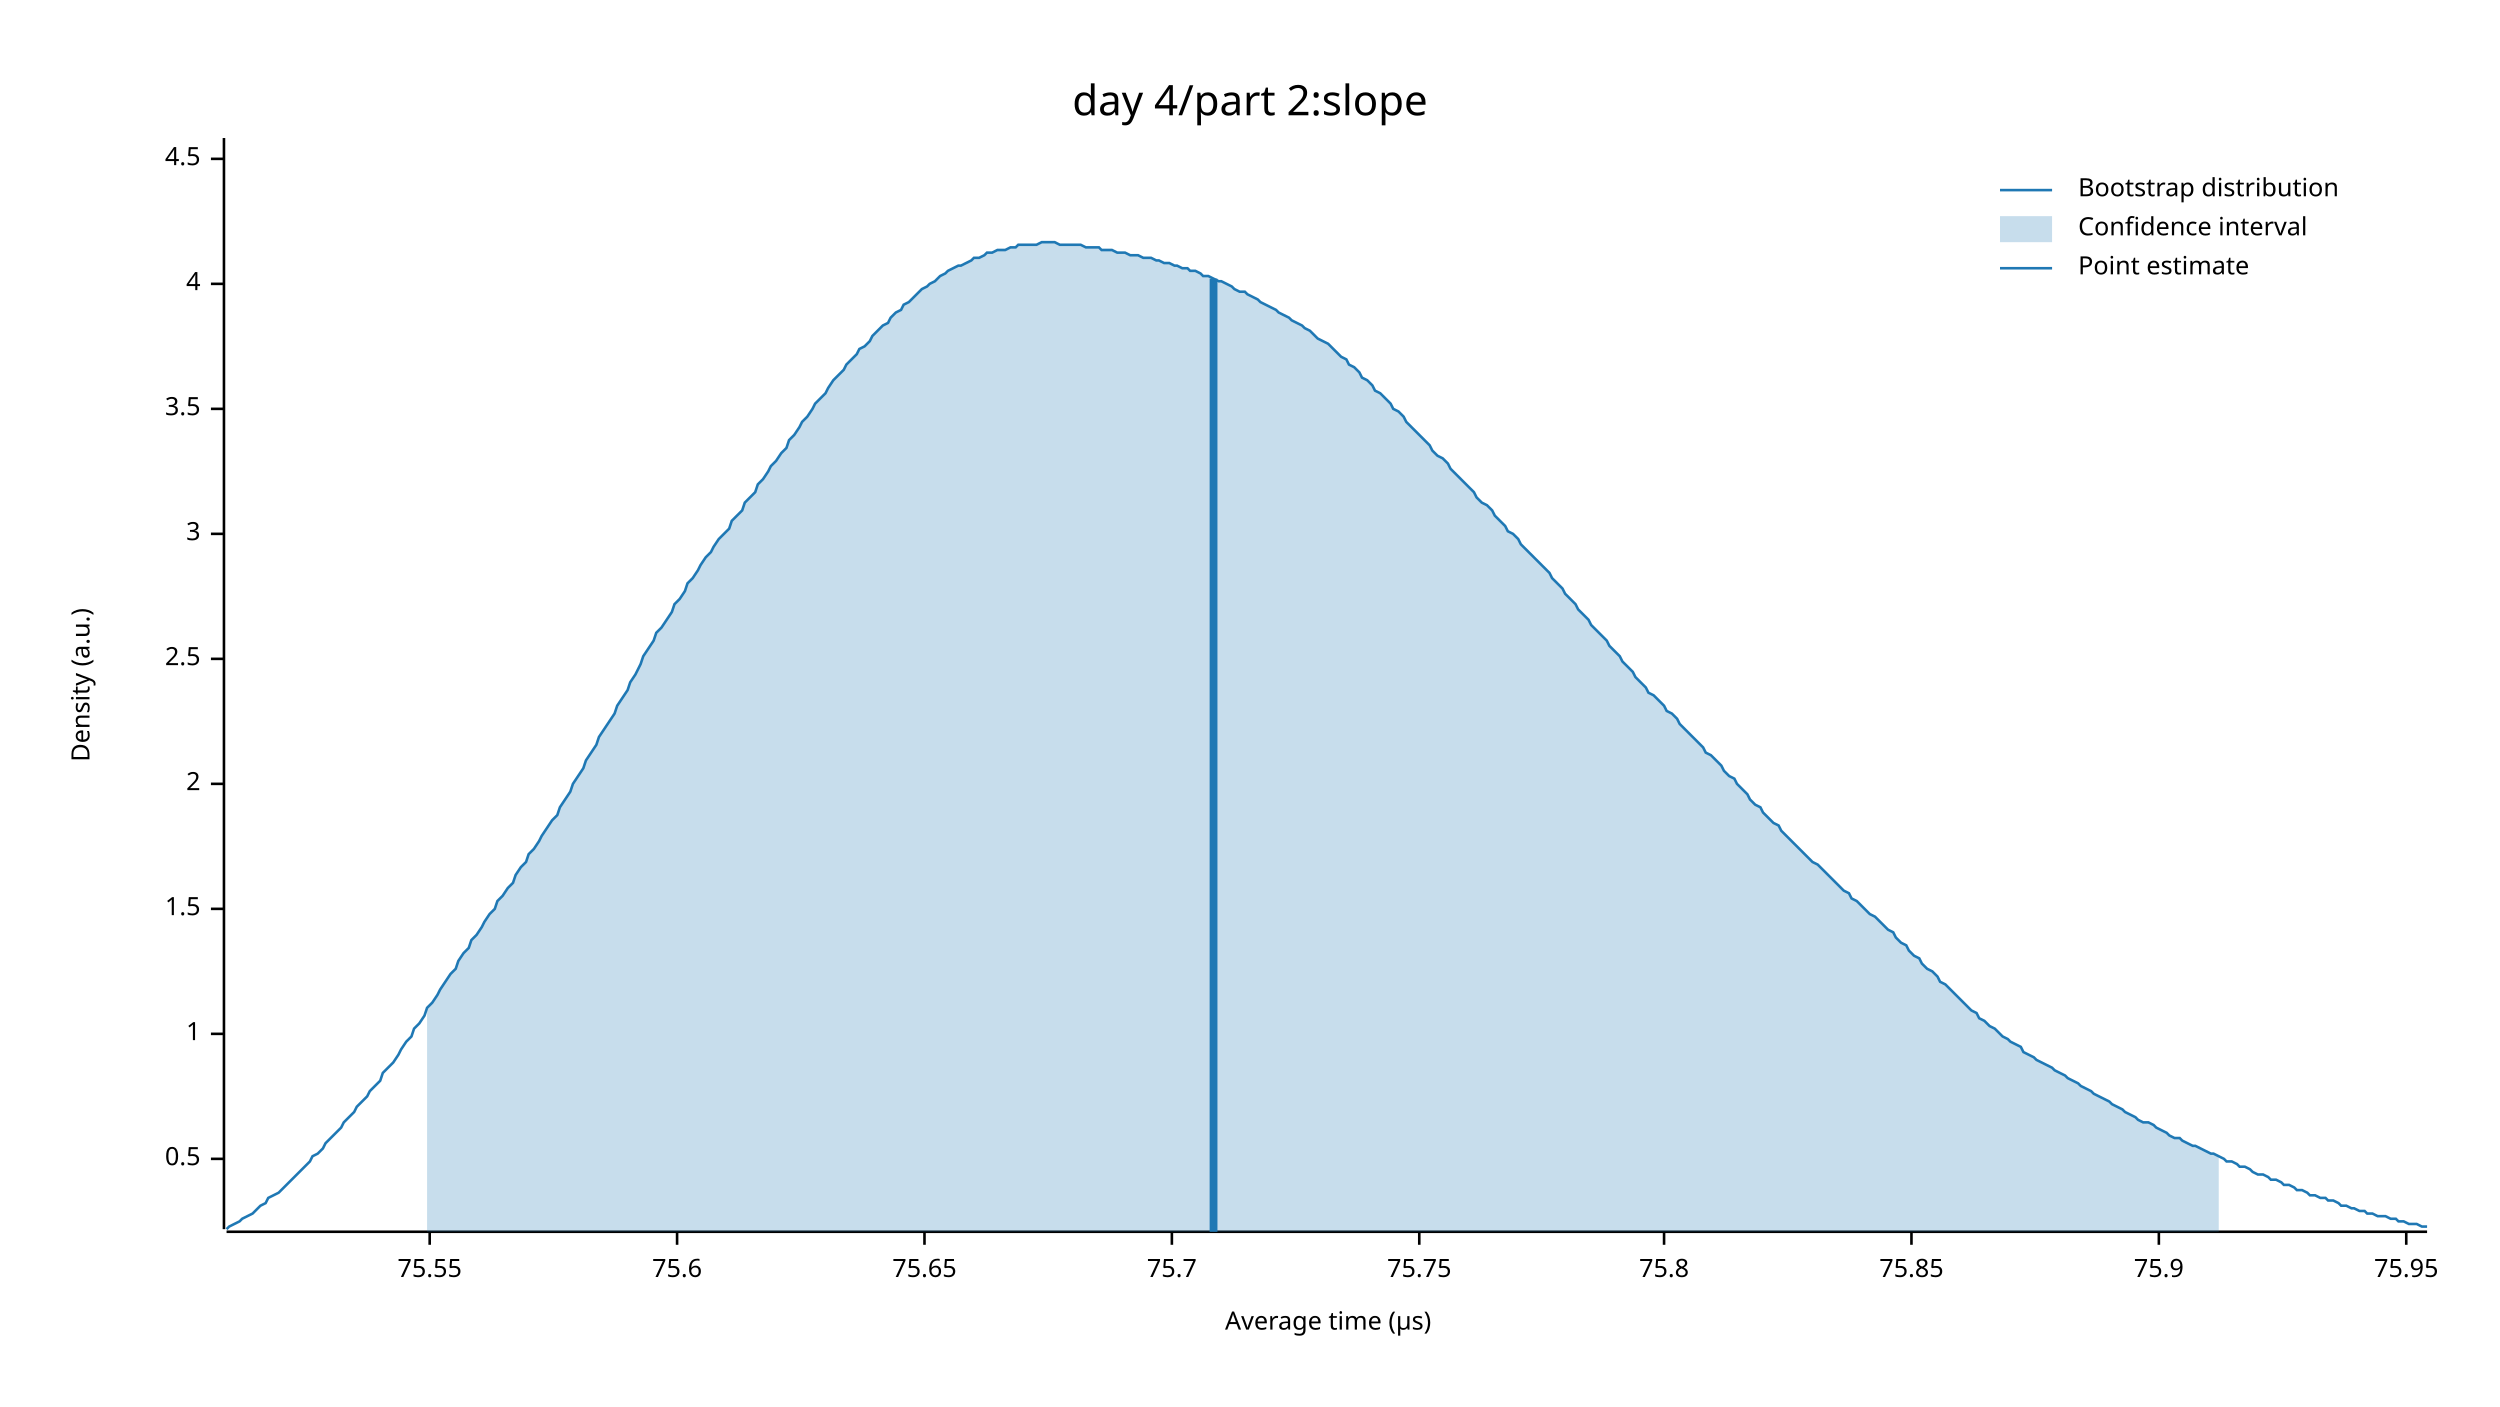
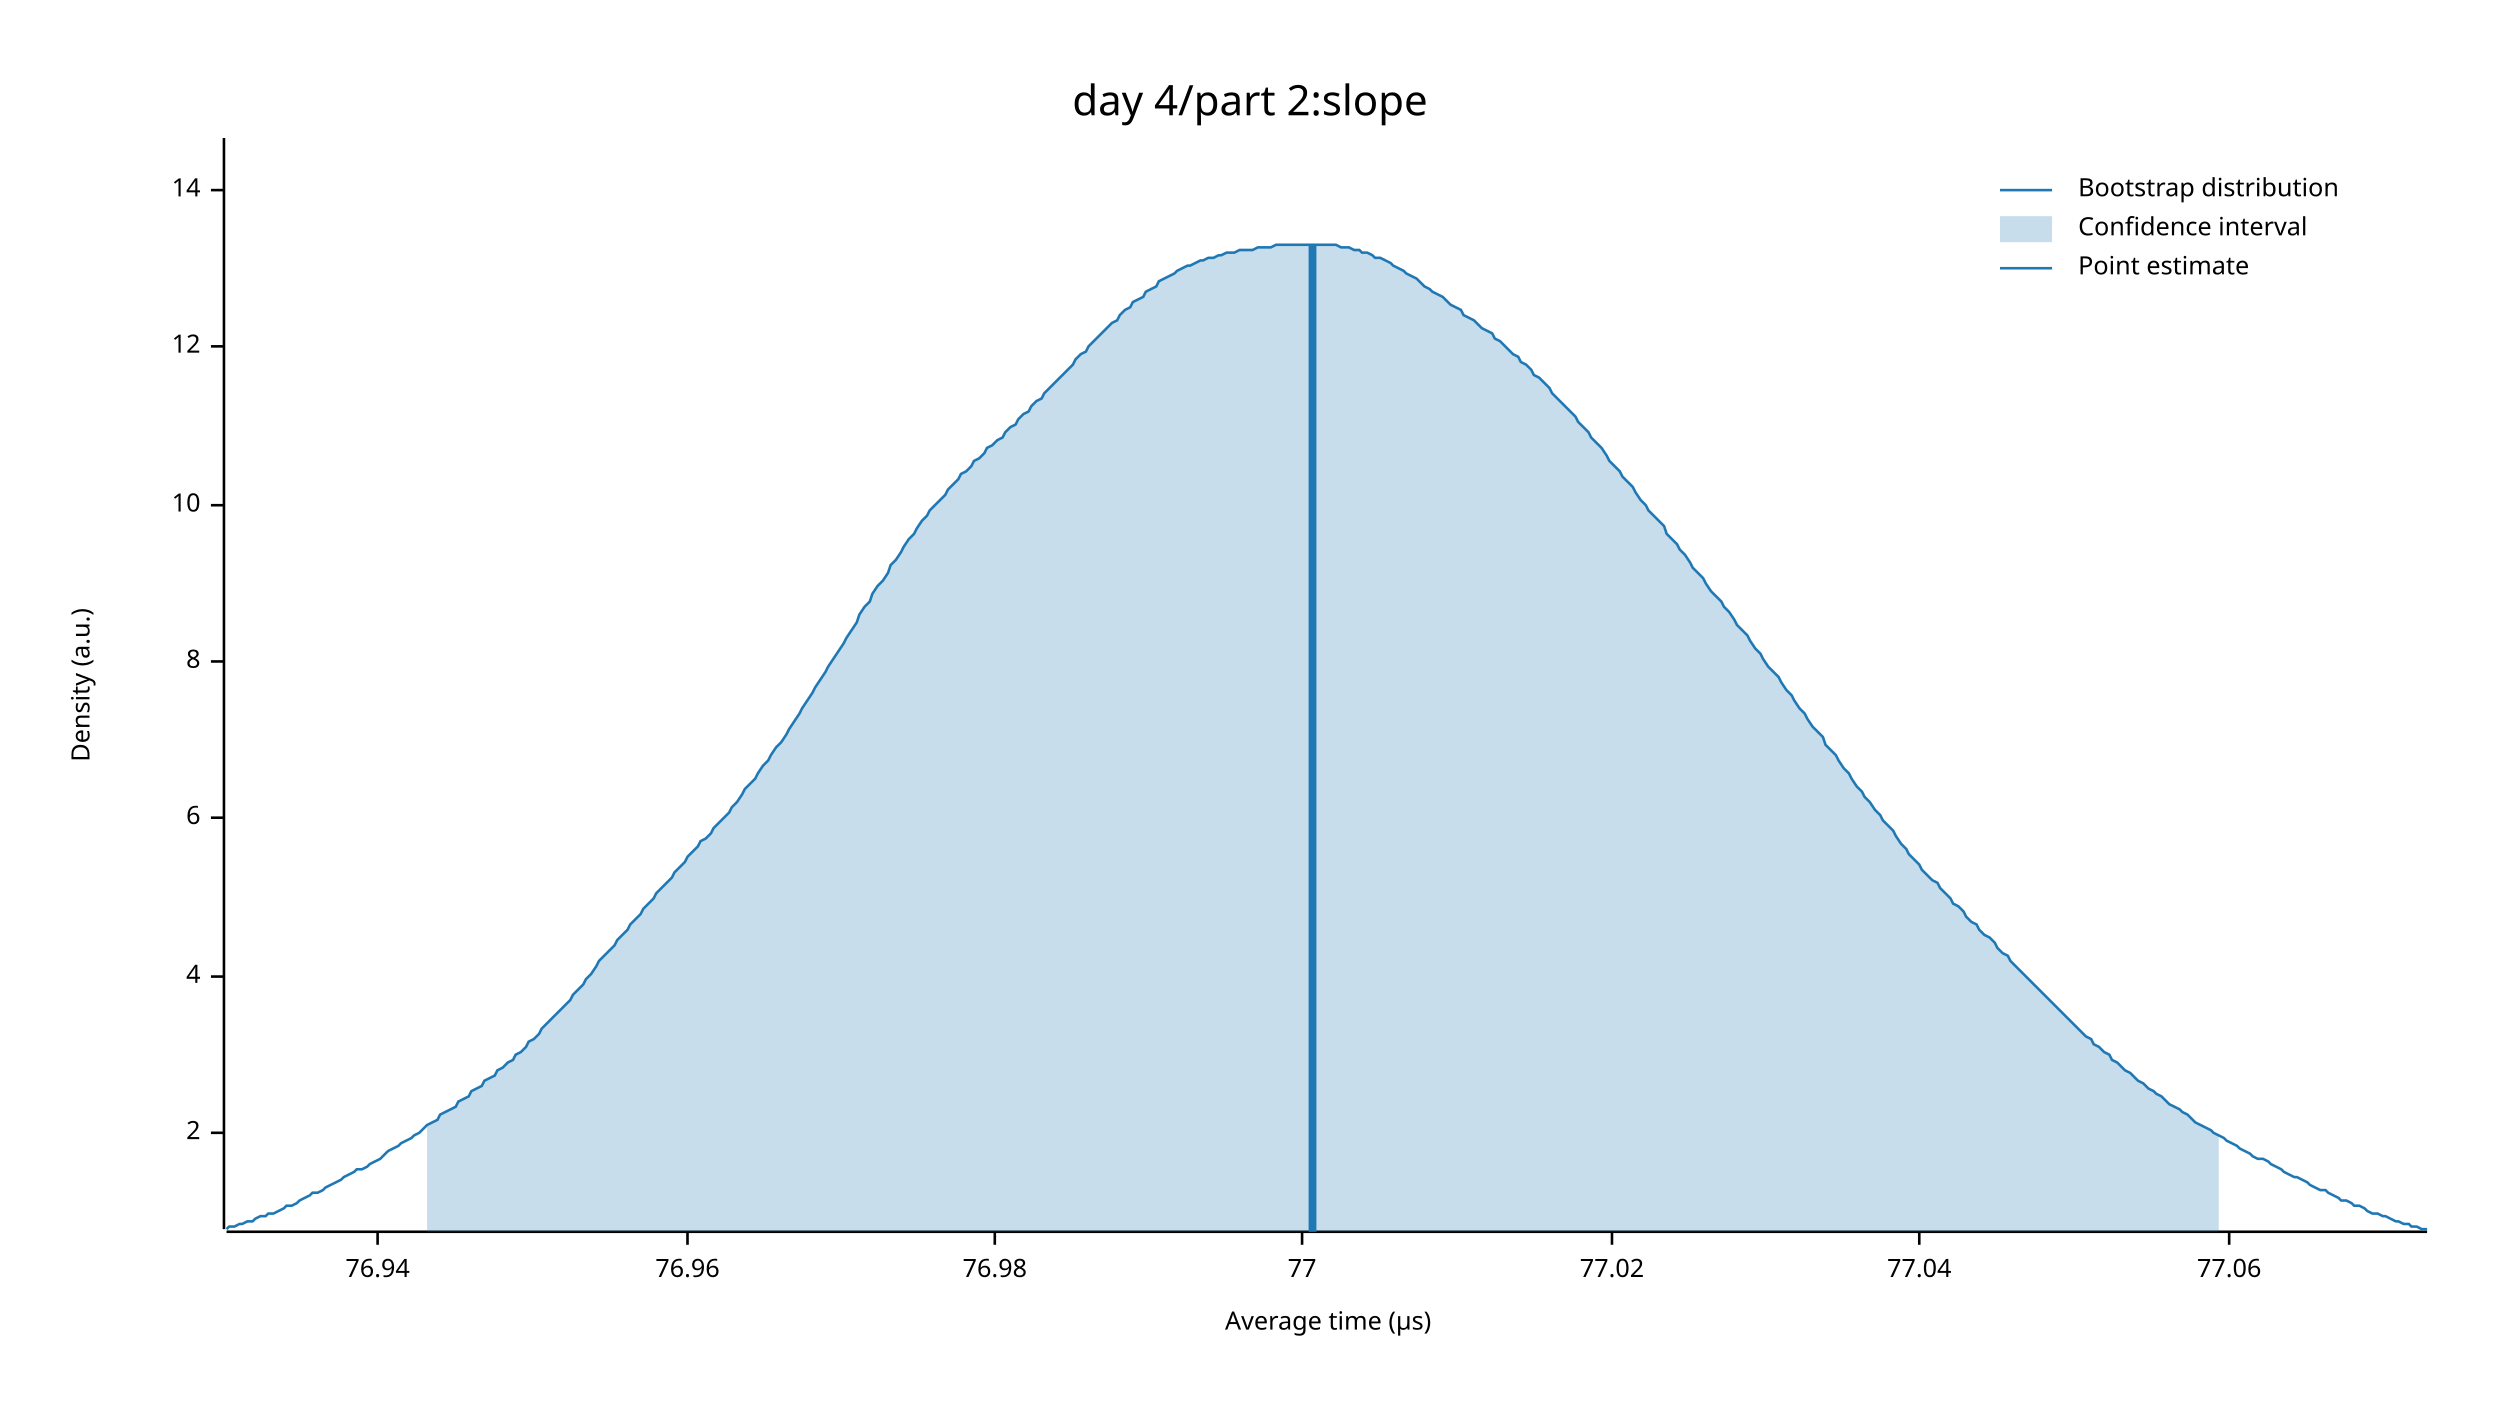
<svg xmlns="http://www.w3.org/2000/svg" width="960" height="540" viewBox="0 0 960 540">
  <text x="480" y="32" dy="0.76em" text-anchor="middle" font-family="sans-serif" font-size="16.129" opacity="1" fill="#000000">
day 4/part 2:slope
</text>
  <text x="27" y="263" dy="0.76em" text-anchor="middle" font-family="sans-serif" font-size="9.677" opacity="1" fill="#000000" transform="rotate(270, 27, 263)">
Density (a.u.)
</text>
  <text x="510" y="513" dy="-0.5ex" text-anchor="middle" font-family="sans-serif" font-size="9.677" opacity="1" fill="#000000">
Average time (µs)
</text>
  <polyline fill="none" opacity="1" stroke="#000000" stroke-width="1" points="86,53 86,472 " />
-   <text x="77" y="445" dy="0.5ex" text-anchor="end" font-family="sans-serif" font-size="9.677" opacity="1" fill="#000000">
- 0.5
- </text>
-   <polyline fill="none" opacity="1" stroke="#000000" stroke-width="1" points="81,445 86,445 " />
-   <text x="77" y="397" dy="0.5ex" text-anchor="end" font-family="sans-serif" font-size="9.677" opacity="1" fill="#000000">
- 1
- </text>
-   <polyline fill="none" opacity="1" stroke="#000000" stroke-width="1" points="81,397 86,397 " />
-   <text x="77" y="349" dy="0.5ex" text-anchor="end" font-family="sans-serif" font-size="9.677" opacity="1" fill="#000000">
- 1.5
- </text>
-   <polyline fill="none" opacity="1" stroke="#000000" stroke-width="1" points="81,349 86,349 " />
-   <text x="77" y="301" dy="0.5ex" text-anchor="end" font-family="sans-serif" font-size="9.677" opacity="1" fill="#000000">
+   <text x="77" y="435" dy="0.5ex" text-anchor="end" font-family="sans-serif" font-size="9.677" opacity="1" fill="#000000">
2
</text>
-   <polyline fill="none" opacity="1" stroke="#000000" stroke-width="1" points="81,301 86,301 " />
-   <text x="77" y="253" dy="0.5ex" text-anchor="end" font-family="sans-serif" font-size="9.677" opacity="1" fill="#000000">
- 2.5
- </text>
-   <polyline fill="none" opacity="1" stroke="#000000" stroke-width="1" points="81,253 86,253 " />
-   <text x="77" y="205" dy="0.5ex" text-anchor="end" font-family="sans-serif" font-size="9.677" opacity="1" fill="#000000">
- 3
- </text>
-   <polyline fill="none" opacity="1" stroke="#000000" stroke-width="1" points="81,205 86,205 " />
-   <text x="77" y="157" dy="0.5ex" text-anchor="end" font-family="sans-serif" font-size="9.677" opacity="1" fill="#000000">
- 3.5
- </text>
-   <polyline fill="none" opacity="1" stroke="#000000" stroke-width="1" points="81,157 86,157 " />
-   <text x="77" y="109" dy="0.5ex" text-anchor="end" font-family="sans-serif" font-size="9.677" opacity="1" fill="#000000">
+   <polyline fill="none" opacity="1" stroke="#000000" stroke-width="1" points="81,435 86,435 " />
+   <text x="77" y="375" dy="0.5ex" text-anchor="end" font-family="sans-serif" font-size="9.677" opacity="1" fill="#000000">
4
</text>
-   <polyline fill="none" opacity="1" stroke="#000000" stroke-width="1" points="81,109 86,109 " />
-   <text x="77" y="61" dy="0.5ex" text-anchor="end" font-family="sans-serif" font-size="9.677" opacity="1" fill="#000000">
- 4.5
+   <polyline fill="none" opacity="1" stroke="#000000" stroke-width="1" points="81,375 86,375 " />
+   <text x="77" y="314" dy="0.5ex" text-anchor="end" font-family="sans-serif" font-size="9.677" opacity="1" fill="#000000">
+ 6
</text>
-   <polyline fill="none" opacity="1" stroke="#000000" stroke-width="1" points="81,61 86,61 " />
+   <polyline fill="none" opacity="1" stroke="#000000" stroke-width="1" points="81,314 86,314 " />
+   <text x="77" y="254" dy="0.5ex" text-anchor="end" font-family="sans-serif" font-size="9.677" opacity="1" fill="#000000">
+ 8
+ </text>
+   <polyline fill="none" opacity="1" stroke="#000000" stroke-width="1" points="81,254 86,254 " />
+   <text x="77" y="194" dy="0.5ex" text-anchor="end" font-family="sans-serif" font-size="9.677" opacity="1" fill="#000000">
+ 10
+ </text>
+   <polyline fill="none" opacity="1" stroke="#000000" stroke-width="1" points="81,194 86,194 " />
+   <text x="77" y="133" dy="0.5ex" text-anchor="end" font-family="sans-serif" font-size="9.677" opacity="1" fill="#000000">
+ 12
+ </text>
+   <polyline fill="none" opacity="1" stroke="#000000" stroke-width="1" points="81,133 86,133 " />
+   <text x="77" y="73" dy="0.5ex" text-anchor="end" font-family="sans-serif" font-size="9.677" opacity="1" fill="#000000">
+ 14
+ </text>
+   <polyline fill="none" opacity="1" stroke="#000000" stroke-width="1" points="81,73 86,73 " />
  <polyline fill="none" opacity="1" stroke="#000000" stroke-width="1" points="87,473 932,473 " />
-   <text x="165" y="483" dy="0.76em" text-anchor="middle" font-family="sans-serif" font-size="9.677" opacity="1" fill="#000000">
- 75.55
+   <text x="145" y="483" dy="0.76em" text-anchor="middle" font-family="sans-serif" font-size="9.677" opacity="1" fill="#000000">
+ 76.94
</text>
-   <polyline fill="none" opacity="1" stroke="#000000" stroke-width="1" points="165,473 165,478 " />
-   <text x="260" y="483" dy="0.76em" text-anchor="middle" font-family="sans-serif" font-size="9.677" opacity="1" fill="#000000">
- 75.6
+   <polyline fill="none" opacity="1" stroke="#000000" stroke-width="1" points="145,473 145,478 " />
+   <text x="264" y="483" dy="0.76em" text-anchor="middle" font-family="sans-serif" font-size="9.677" opacity="1" fill="#000000">
+ 76.96
</text>
-   <polyline fill="none" opacity="1" stroke="#000000" stroke-width="1" points="260,473 260,478 " />
-   <text x="355" y="483" dy="0.76em" text-anchor="middle" font-family="sans-serif" font-size="9.677" opacity="1" fill="#000000">
- 75.65
+   <polyline fill="none" opacity="1" stroke="#000000" stroke-width="1" points="264,473 264,478 " />
+   <text x="382" y="483" dy="0.76em" text-anchor="middle" font-family="sans-serif" font-size="9.677" opacity="1" fill="#000000">
+ 76.98
</text>
-   <polyline fill="none" opacity="1" stroke="#000000" stroke-width="1" points="355,473 355,478 " />
-   <text x="450" y="483" dy="0.76em" text-anchor="middle" font-family="sans-serif" font-size="9.677" opacity="1" fill="#000000">
- 75.7
+   <polyline fill="none" opacity="1" stroke="#000000" stroke-width="1" points="382,473 382,478 " />
+   <text x="500" y="483" dy="0.76em" text-anchor="middle" font-family="sans-serif" font-size="9.677" opacity="1" fill="#000000">
+ 77
</text>
-   <polyline fill="none" opacity="1" stroke="#000000" stroke-width="1" points="450,473 450,478 " />
-   <text x="545" y="483" dy="0.76em" text-anchor="middle" font-family="sans-serif" font-size="9.677" opacity="1" fill="#000000">
- 75.75
+   <polyline fill="none" opacity="1" stroke="#000000" stroke-width="1" points="500,473 500,478 " />
+   <text x="619" y="483" dy="0.76em" text-anchor="middle" font-family="sans-serif" font-size="9.677" opacity="1" fill="#000000">
+ 77.02
</text>
-   <polyline fill="none" opacity="1" stroke="#000000" stroke-width="1" points="545,473 545,478 " />
-   <text x="639" y="483" dy="0.76em" text-anchor="middle" font-family="sans-serif" font-size="9.677" opacity="1" fill="#000000">
- 75.8
+   <polyline fill="none" opacity="1" stroke="#000000" stroke-width="1" points="619,473 619,478 " />
+   <text x="737" y="483" dy="0.76em" text-anchor="middle" font-family="sans-serif" font-size="9.677" opacity="1" fill="#000000">
+ 77.04
</text>
-   <polyline fill="none" opacity="1" stroke="#000000" stroke-width="1" points="639,473 639,478 " />
-   <text x="734" y="483" dy="0.76em" text-anchor="middle" font-family="sans-serif" font-size="9.677" opacity="1" fill="#000000">
- 75.85
+   <polyline fill="none" opacity="1" stroke="#000000" stroke-width="1" points="737,473 737,478 " />
+   <text x="856" y="483" dy="0.76em" text-anchor="middle" font-family="sans-serif" font-size="9.677" opacity="1" fill="#000000">
+ 77.06
</text>
-   <polyline fill="none" opacity="1" stroke="#000000" stroke-width="1" points="734,473 734,478 " />
-   <text x="829" y="483" dy="0.76em" text-anchor="middle" font-family="sans-serif" font-size="9.677" opacity="1" fill="#000000">
- 75.9
- </text>
-   <polyline fill="none" opacity="1" stroke="#000000" stroke-width="1" points="829,473 829,478 " />
-   <text x="924" y="483" dy="0.76em" text-anchor="middle" font-family="sans-serif" font-size="9.677" opacity="1" fill="#000000">
- 75.95
- </text>
-   <polyline fill="none" opacity="1" stroke="#000000" stroke-width="1" points="924,473 924,478 " />
-   <polyline fill="none" opacity="1" stroke="#1F78B4" stroke-width="1" points="87,472 88,471 90,470 92,469 93,468 95,467 97,466 98,465 100,463 102,462 103,460 105,459 107,458 109,456 110,455 112,453 114,451 115,450 117,448 119,446 120,444 122,443 124,441 125,439 127,437 129,435 131,433 132,431 134,429 136,427 137,425 139,423 141,421 142,419 144,417 146,415 147,412 149,410 151,408 153,405 154,403 156,400 158,398 159,395 161,393 163,390 164,387 166,385 168,382 169,380 171,377 173,374 175,372 176,369 178,366 180,364 181,361 183,359 185,356 186,354 188,351 190,349 191,346 193,344 195,341 197,339 198,336 200,333 202,331 203,328 205,326 207,323 208,321 210,318 212,315 214,313 215,310 217,307 219,304 220,301 222,298 224,295 225,292 227,289 229,286 230,283 232,280 234,277 236,274 237,271 239,268 241,265 242,262 244,259 246,255 247,252 249,249 251,246 252,243 254,241 256,238 258,235 259,232 261,230 263,227 264,224 266,222 268,219 269,217 271,214 273,212 274,210 276,207 278,205 280,203 281,200 283,198 285,196 286,193 288,191 290,189 291,186 293,184 295,181 296,179 298,177 300,174 302,172 303,169 305,167 307,164 308,162 310,160 312,157 313,155 315,153 317,151 318,149 320,146 322,144 324,142 325,140 327,138 329,136 330,134 332,133 334,131 335,129 337,127 339,125 341,124 342,122 344,120 346,119 347,117 349,116 351,114 352,113 354,111 356,110 357,109 359,108 361,106 363,105 364,104 366,103 368,102 369,102 371,101 373,100 374,99 376,99 378,98 379,97 381,97 383,96 385,96 386,96 388,95 390,95 391,94 393,94 395,94 396,94 398,94 400,93 401,93 403,93 405,93 407,94 408,94 410,94 412,94 413,94 415,94 417,95 418,95 420,95 422,95 423,96 425,96 427,96 429,97 430,97 432,97 434,98 435,98 437,98 439,99 440,99 442,99 444,100 445,100 447,101 449,101 451,102 452,102 454,103 456,103 457,104 459,104 461,105 462,106 464,106 466,107 468,108 469,108 471,109 473,110 474,111 476,112 478,112 479,113 481,114 483,115 484,116 486,117 488,118 490,119 491,120 493,121 495,122 496,123 498,124 500,125 501,126 503,127 505,129 506,130 508,131 510,132 512,134 513,135 515,137 517,138 518,140 520,141 522,143 523,145 525,146 527,148 528,150 530,151 532,153 534,155 535,157 537,158 539,160 540,162 542,164 544,166 545,167 547,169 549,171 550,173 552,175 554,176 556,178 557,180 559,182 561,184 562,185 564,187 566,189 567,191 569,193 571,194 573,196 574,198 576,200 578,202 579,204 581,205 583,207 584,209 586,211 588,213 589,214 591,216 593,218 595,220 596,222 598,224 600,226 601,228 603,230 605,232 606,234 608,236 610,238 611,240 613,242 615,244 617,246 618,248 620,250 622,252 623,254 625,256 627,258 628,260 630,262 632,264 633,266 635,267 637,269 639,271 640,273 642,274 644,276 645,278 647,280 649,282 650,283 652,285 654,287 655,289 657,290 659,292 661,294 662,296 664,298 666,299 667,301 669,303 671,305 672,307 674,309 676,310 677,312 679,314 681,316 683,317 684,319 686,321 688,323 689,324 691,326 693,328 694,329 696,331 698,332 700,334 701,335 703,337 705,339 706,340 708,342 710,343 711,345 713,346 715,348 716,349 718,351 720,352 722,354 723,355 725,357 727,358 728,360 730,362 732,363 733,365 735,367 737,368 738,370 740,372 742,373 744,375 745,377 747,378 749,380 750,381 752,383 754,385 755,386 757,388 759,389 760,391 762,392 764,394 766,395 767,396 769,398 771,399 772,400 774,401 776,402 777,404 779,405 781,406 782,407 784,408 786,409 788,410 789,411 791,412 793,413 794,414 796,415 798,416 799,417 801,418 803,419 804,420 806,421 808,422 810,423 811,424 813,425 815,426 816,427 818,428 820,429 821,430 823,431 825,431 827,432 828,433 830,434 832,435 833,436 835,437 837,437 838,438 840,439 842,440 843,440 845,441 847,442 849,443 850,443 852,444 854,445 855,446 857,446 859,447 860,448 862,448 864,449 865,450 867,451 869,451 871,452 872,453 874,453 876,454 877,455 879,455 881,456 882,457 884,457 886,458 887,459 889,459 891,460 893,460 894,461 896,461 898,462 899,463 901,463 903,464 904,464 906,465 908,465 909,466 911,466 913,467 915,467 916,467 918,468 920,468 921,469 923,469 925,470 926,470 928,470 930,471 932,471 " />
-   <polygon opacity="0.25" fill="#1F78B4" points="164,387 166,385 168,382 169,380 171,377 173,374 175,372 176,369 178,366 180,364 181,361 183,359 185,356 186,354 188,351 190,349 191,346 193,344 195,341 197,339 198,336 200,333 202,331 203,328 205,326 207,323 208,321 210,318 212,315 214,313 215,310 217,307 219,304 220,301 222,298 224,295 225,292 227,289 229,286 230,283 232,280 234,277 236,274 237,271 239,268 241,265 242,262 244,259 246,255 247,252 249,249 251,246 252,243 254,241 256,238 258,235 259,232 261,230 263,227 264,224 266,222 268,219 269,217 271,214 273,212 274,210 276,207 278,205 280,203 281,200 283,198 285,196 286,193 288,191 290,189 291,186 293,184 295,181 296,179 298,177 300,174 302,172 303,169 305,167 307,164 308,162 310,160 312,157 313,155 315,153 317,151 318,149 320,146 322,144 324,142 325,140 327,138 329,136 330,134 332,133 334,131 335,129 337,127 339,125 341,124 342,122 344,120 346,119 347,117 349,116 351,114 352,113 354,111 356,110 357,109 359,108 361,106 363,105 364,104 366,103 368,102 369,102 371,101 373,100 374,99 376,99 378,98 379,97 381,97 383,96 385,96 386,96 388,95 390,95 391,94 393,94 395,94 396,94 398,94 400,93 401,93 403,93 405,93 407,94 408,94 410,94 412,94 413,94 415,94 417,95 418,95 420,95 422,95 423,96 425,96 427,96 429,97 430,97 432,97 434,98 435,98 437,98 439,99 440,99 442,99 444,100 445,100 447,101 449,101 451,102 452,102 454,103 456,103 457,104 459,104 461,105 462,106 464,106 466,107 468,108 469,108 471,109 473,110 474,111 476,112 478,112 479,113 481,114 483,115 484,116 486,117 488,118 490,119 491,120 493,121 495,122 496,123 498,124 500,125 501,126 503,127 505,129 506,130 508,131 510,132 512,134 513,135 515,137 517,138 518,140 520,141 522,143 523,145 525,146 527,148 528,150 530,151 532,153 534,155 535,157 537,158 539,160 540,162 542,164 544,166 545,167 547,169 549,171 550,173 552,175 554,176 556,178 557,180 559,182 561,184 562,185 564,187 566,189 567,191 569,193 571,194 573,196 574,198 576,200 578,202 579,204 581,205 583,207 584,209 586,211 588,213 589,214 591,216 593,218 595,220 596,222 598,224 600,226 601,228 603,230 605,232 606,234 608,236 610,238 611,240 613,242 615,244 617,246 618,248 620,250 622,252 623,254 625,256 627,258 628,260 630,262 632,264 633,266 635,267 637,269 639,271 640,273 642,274 644,276 645,278 647,280 649,282 650,283 652,285 654,287 655,289 657,290 659,292 661,294 662,296 664,298 666,299 667,301 669,303 671,305 672,307 674,309 676,310 677,312 679,314 681,316 683,317 684,319 686,321 688,323 689,324 691,326 693,328 694,329 696,331 698,332 700,334 701,335 703,337 705,339 706,340 708,342 710,343 711,345 713,346 715,348 716,349 718,351 720,352 722,354 723,355 725,357 727,358 728,360 730,362 732,363 733,365 735,367 737,368 738,370 740,372 742,373 744,375 745,377 747,378 749,380 750,381 752,383 754,385 755,386 757,388 759,389 760,391 762,392 764,394 766,395 767,396 769,398 771,399 772,400 774,401 776,402 777,404 779,405 781,406 782,407 784,408 786,409 788,410 789,411 791,412 793,413 794,414 796,415 798,416 799,417 801,418 803,419 804,420 806,421 808,422 810,423 811,424 813,425 815,426 816,427 818,428 820,429 821,430 823,431 825,431 827,432 828,433 830,434 832,435 833,436 835,437 837,437 838,438 840,439 842,440 843,440 845,441 847,442 849,443 850,443 852,444 852,473 164,473 " />
-   <polyline fill="none" opacity="1" stroke="#1F78B4" stroke-width="3" points="466,473 466,107 " />
+   <polyline fill="none" opacity="1" stroke="#000000" stroke-width="1" points="856,473 856,478 " />
+   <polyline fill="none" opacity="1" stroke="#1F78B4" stroke-width="1" points="87,472 88,471 90,471 92,470 93,470 95,469 97,469 98,468 100,467 102,467 103,466 105,466 107,465 109,464 110,463 112,463 114,462 115,461 117,460 119,459 120,458 122,458 124,457 125,456 127,455 129,454 131,453 132,452 134,451 136,450 137,449 139,449 141,448 142,447 144,446 146,445 147,444 149,442 151,441 153,440 154,439 156,438 158,437 159,436 161,435 163,433 164,432 166,431 168,430 169,428 171,427 173,426 175,425 176,423 178,422 180,421 181,419 183,418 185,417 186,415 188,414 190,413 191,411 193,410 195,408 197,407 198,405 200,404 202,402 203,400 205,399 207,397 208,395 210,393 212,391 214,389 215,388 217,386 219,384 220,382 222,380 224,378 225,376 227,374 229,371 230,369 232,367 234,365 236,363 237,361 239,359 241,357 242,355 244,353 246,351 247,349 249,347 251,345 252,343 254,341 256,339 258,337 259,335 261,333 263,331 264,329 266,327 268,325 269,323 271,322 273,320 274,318 276,316 278,314 280,312 281,310 283,308 285,305 286,303 288,301 290,299 291,297 293,294 295,292 296,290 298,287 300,285 302,282 303,280 305,277 307,274 308,272 310,269 312,266 313,264 315,261 317,258 318,256 320,253 322,250 324,247 325,245 327,242 329,239 330,236 332,233 334,231 335,228 337,225 339,223 341,220 342,217 344,215 346,212 347,210 349,207 351,205 352,203 354,200 356,198 357,196 359,194 361,192 363,190 364,188 366,186 368,184 369,182 371,181 373,179 374,177 376,176 378,174 379,172 381,171 383,169 385,168 386,166 388,164 390,163 391,161 393,159 395,158 396,156 398,154 400,153 401,151 403,149 405,147 407,145 408,144 410,142 412,140 413,138 415,136 417,135 418,133 420,131 422,129 423,128 425,126 427,124 429,123 430,121 432,119 434,118 435,116 437,115 439,114 440,112 442,111 444,110 445,108 447,107 449,106 451,105 452,104 454,103 456,102 457,102 459,101 461,100 462,100 464,99 466,99 468,98 469,98 471,97 473,97 474,97 476,96 478,96 479,96 481,96 483,95 484,95 486,95 488,95 490,94 491,94 493,94 495,94 496,94 498,94 500,94 501,94 503,94 505,94 506,94 508,94 510,94 512,94 513,94 515,95 517,95 518,95 520,96 522,96 523,97 525,97 527,98 528,99 530,99 532,100 534,101 535,102 537,103 539,104 540,105 542,106 544,107 545,108 547,110 549,111 550,112 552,113 554,114 556,116 557,117 559,118 561,119 562,121 564,122 566,123 567,124 569,126 571,127 573,128 574,130 576,131 578,133 579,134 581,136 583,137 584,139 586,140 588,142 589,144 591,145 593,147 595,149 596,151 598,153 600,155 601,156 603,158 605,160 606,162 608,164 610,166 611,168 613,170 615,172 617,175 618,177 620,179 622,181 623,183 625,185 627,187 628,189 630,192 632,194 633,196 635,198 637,200 639,202 640,205 642,207 644,209 645,211 647,213 649,216 650,218 652,220 654,222 655,224 657,227 659,229 661,231 662,233 664,235 666,238 667,240 669,242 671,244 672,246 674,249 676,251 677,253 679,256 681,258 683,260 684,262 686,265 688,267 689,269 691,272 693,274 694,276 696,279 698,281 700,283 701,286 703,288 705,290 706,292 708,295 710,297 711,299 713,302 715,304 716,306 718,308 720,311 722,313 723,315 725,317 727,319 728,321 730,324 732,326 733,328 735,330 737,332 738,334 740,336 742,338 744,339 745,341 747,343 749,345 750,347 752,348 754,350 755,352 757,354 759,355 760,357 762,359 764,360 766,362 767,364 769,366 771,367 772,369 774,371 776,373 777,374 779,376 781,378 782,379 784,381 786,383 788,385 789,386 791,388 793,390 794,391 796,393 798,395 799,396 801,398 803,399 804,401 806,402 808,404 810,405 811,407 813,408 815,410 816,411 818,412 820,414 821,415 823,416 825,418 827,419 828,420 830,421 832,423 833,424 835,425 837,426 838,427 840,428 842,430 843,431 845,432 847,433 849,434 850,435 852,436 854,437 855,438 857,439 859,440 860,441 862,442 864,443 865,444 867,445 869,445 871,446 872,447 874,448 876,449 877,450 879,451 881,452 882,452 884,453 886,454 887,455 889,456 891,457 893,457 894,458 896,459 898,460 899,461 901,461 903,462 904,463 906,463 908,464 909,465 911,466 913,466 915,467 916,467 918,468 920,469 921,469 923,470 925,470 926,471 928,471 930,472 932,472 " />
+   <polygon opacity="0.25" fill="#1F78B4" points="164,432 166,431 168,430 169,428 171,427 173,426 175,425 176,423 178,422 180,421 181,419 183,418 185,417 186,415 188,414 190,413 191,411 193,410 195,408 197,407 198,405 200,404 202,402 203,400 205,399 207,397 208,395 210,393 212,391 214,389 215,388 217,386 219,384 220,382 222,380 224,378 225,376 227,374 229,371 230,369 232,367 234,365 236,363 237,361 239,359 241,357 242,355 244,353 246,351 247,349 249,347 251,345 252,343 254,341 256,339 258,337 259,335 261,333 263,331 264,329 266,327 268,325 269,323 271,322 273,320 274,318 276,316 278,314 280,312 281,310 283,308 285,305 286,303 288,301 290,299 291,297 293,294 295,292 296,290 298,287 300,285 302,282 303,280 305,277 307,274 308,272 310,269 312,266 313,264 315,261 317,258 318,256 320,253 322,250 324,247 325,245 327,242 329,239 330,236 332,233 334,231 335,228 337,225 339,223 341,220 342,217 344,215 346,212 347,210 349,207 351,205 352,203 354,200 356,198 357,196 359,194 361,192 363,190 364,188 366,186 368,184 369,182 371,181 373,179 374,177 376,176 378,174 379,172 381,171 383,169 385,168 386,166 388,164 390,163 391,161 393,159 395,158 396,156 398,154 400,153 401,151 403,149 405,147 407,145 408,144 410,142 412,140 413,138 415,136 417,135 418,133 420,131 422,129 423,128 425,126 427,124 429,123 430,121 432,119 434,118 435,116 437,115 439,114 440,112 442,111 444,110 445,108 447,107 449,106 451,105 452,104 454,103 456,102 457,102 459,101 461,100 462,100 464,99 466,99 468,98 469,98 471,97 473,97 474,97 476,96 478,96 479,96 481,96 483,95 484,95 486,95 488,95 490,94 491,94 493,94 495,94 496,94 498,94 500,94 501,94 503,94 505,94 506,94 508,94 510,94 512,94 513,94 515,95 517,95 518,95 520,96 522,96 523,97 525,97 527,98 528,99 530,99 532,100 534,101 535,102 537,103 539,104 540,105 542,106 544,107 545,108 547,110 549,111 550,112 552,113 554,114 556,116 557,117 559,118 561,119 562,121 564,122 566,123 567,124 569,126 571,127 573,128 574,130 576,131 578,133 579,134 581,136 583,137 584,139 586,140 588,142 589,144 591,145 593,147 595,149 596,151 598,153 600,155 601,156 603,158 605,160 606,162 608,164 610,166 611,168 613,170 615,172 617,175 618,177 620,179 622,181 623,183 625,185 627,187 628,189 630,192 632,194 633,196 635,198 637,200 639,202 640,205 642,207 644,209 645,211 647,213 649,216 650,218 652,220 654,222 655,224 657,227 659,229 661,231 662,233 664,235 666,238 667,240 669,242 671,244 672,246 674,249 676,251 677,253 679,256 681,258 683,260 684,262 686,265 688,267 689,269 691,272 693,274 694,276 696,279 698,281 700,283 701,286 703,288 705,290 706,292 708,295 710,297 711,299 713,302 715,304 716,306 718,308 720,311 722,313 723,315 725,317 727,319 728,321 730,324 732,326 733,328 735,330 737,332 738,334 740,336 742,338 744,339 745,341 747,343 749,345 750,347 752,348 754,350 755,352 757,354 759,355 760,357 762,359 764,360 766,362 767,364 769,366 771,367 772,369 774,371 776,373 777,374 779,376 781,378 782,379 784,381 786,383 788,385 789,386 791,388 793,390 794,391 796,393 798,395 799,396 801,398 803,399 804,401 806,402 808,404 810,405 811,407 813,408 815,410 816,411 818,412 820,414 821,415 823,416 825,418 827,419 828,420 830,421 832,423 833,424 835,425 837,426 838,427 840,428 842,430 843,431 845,432 847,433 849,434 850,435 852,436 852,473 164,473 " />
+   <polyline fill="none" opacity="1" stroke="#1F78B4" stroke-width="3" points="504,473 504,94 " />
  <text x="798" y="68" dy="0.76em" text-anchor="start" font-family="sans-serif" font-size="9.677" opacity="1" fill="#000000">
Bootstrap distribution
</text>
  <text x="798" y="83" dy="0.76em" text-anchor="start" font-family="sans-serif" font-size="9.677" opacity="1" fill="#000000">
Confidence interval
</text>
  <text x="798" y="98" dy="0.76em" text-anchor="start" font-family="sans-serif" font-size="9.677" opacity="1" fill="#000000">
Point estimate
</text>
  <polyline fill="none" opacity="1" stroke="#1F78B4" stroke-width="1" points="768,73 788,73 " />
  <rect x="768" y="83" width="20" height="10" opacity="0.25" fill="#1F78B4" stroke="none" />
  <polyline fill="none" opacity="1" stroke="#1F78B4" stroke-width="1" points="768,103 788,103 " />
</svg>
